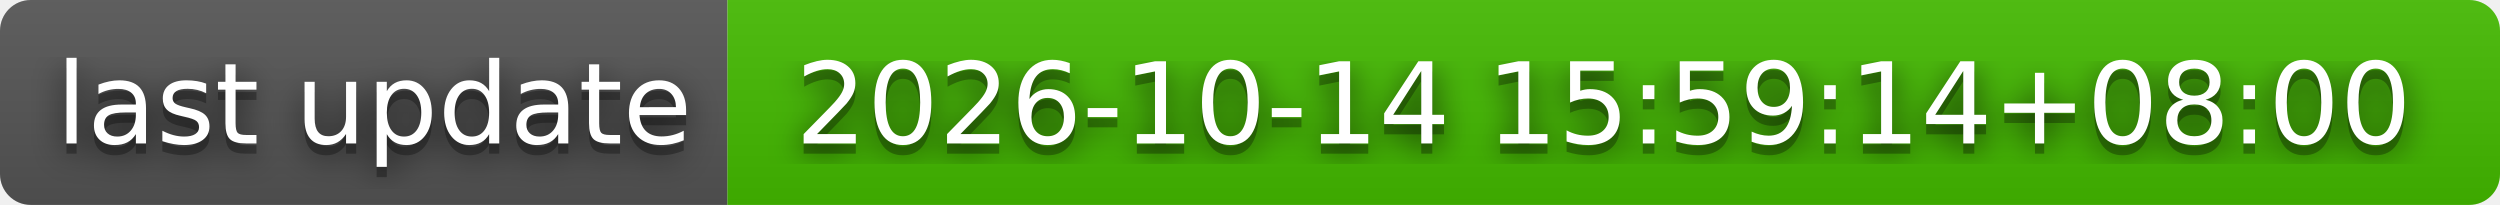
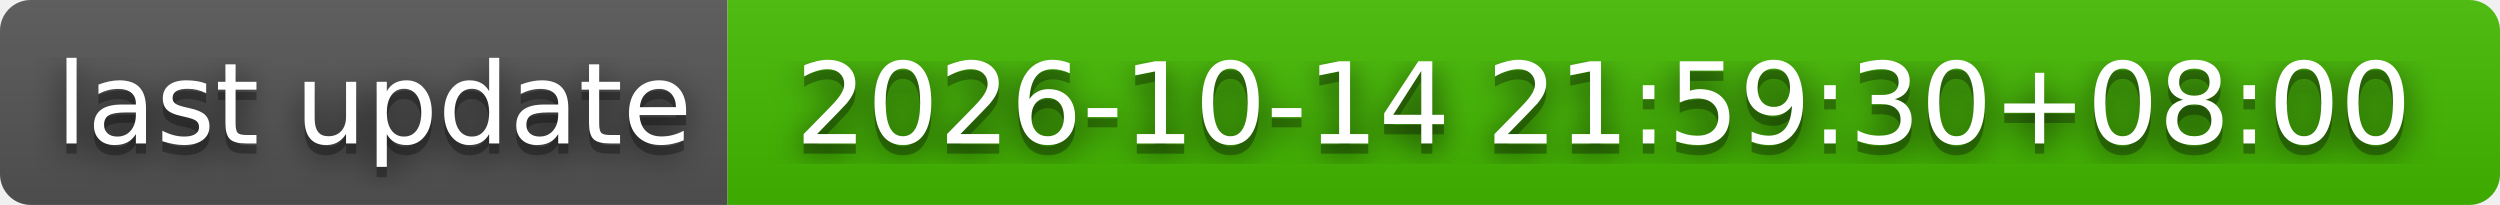
- <svg xmlns="http://www.w3.org/2000/svg" width="244" height="20" role="img" aria-label="last update: 2026-10-14 15:59:14+08:00">
+ <svg xmlns="http://www.w3.org/2000/svg" width="244" height="20" role="img" aria-label="last update: 2026-10-14 21:59:30+08:00">
  <filter id="blur">
    <feGaussianBlur stdDeviation="16" />
  </filter>
  <linearGradient id="s" x2="0" y2="100%">
    <stop offset="0" stop-color="#bbb" stop-opacity=".1" />
    <stop offset="1" stop-opacity=".1" />
  </linearGradient>
  <clipPath id="r">
    <rect width="244" height="20" rx="3" />
  </clipPath>
  <g clip-path="url(#r)">
    <rect width="71" height="20" fill="#555" />
    <rect x="71" width="173" height="20" fill="#4b0" />
    <rect width="244" height="20" fill="url(#s)" />
  </g>
  <g fill="#fff" text-anchor="middle" font-family="Verdana,Geneva,DejaVu Sans,sans-serif" text-rendering="geometricPrecision" font-size="110">
    <g transform="scale(.1)">
      <g aria-hidden="true" fill="#010101">
        <text x="365" y="150" fill-opacity=".8" filter="url(#blur)" textLength="610">last update</text>
        <text x="365" y="150" fill-opacity=".3" textLength="610">last update</text>
      </g>
      <text x="365" y="140" textLength="610">last update</text>
    </g>
    <g transform="scale(.1)">
      <g aria-hidden="true" fill="#010101">
-         <text x="1565" y="150" fill-opacity=".8" filter="url(#blur)" textLength="1630">2026-10-14 15:59:14+08:00</text>
-         <text x="1565" y="150" fill-opacity=".3" textLength="1630">2026-10-14 15:59:14+08:00</text>
+         <text x="1565" y="150" fill-opacity=".8" filter="url(#blur)" textLength="1630">2026-10-14 21:59:30+08:00</text>
+         <text x="1565" y="150" fill-opacity=".3" textLength="1630">2026-10-14 21:59:30+08:00</text>
      </g>
-       <text x="1565" y="140" textLength="1630">2026-10-14 15:59:14+08:00</text>
+       <text x="1565" y="140" textLength="1630">2026-10-14 21:59:30+08:00</text>
    </g>
  </g>
</svg>
